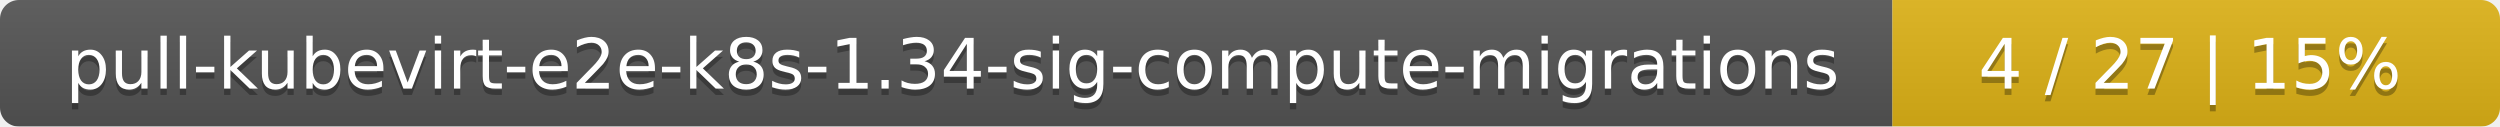
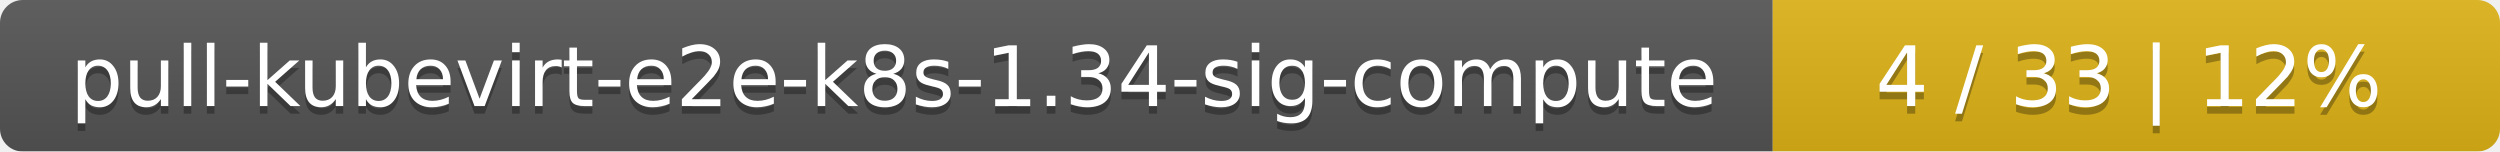
- <svg xmlns="http://www.w3.org/2000/svg" width="395" height="20">
+ <svg xmlns="http://www.w3.org/2000/svg" width="330" height="20">
  <linearGradient id="smooth" x2="0" y2="100%">
    <stop offset="0" stop-color="#bbb" stop-opacity=".1" />
    <stop offset="1" stop-opacity=".1" />
  </linearGradient>
  <mask id="round">
-     <rect width="395" height="20" rx="3" fill="#fff" />
+     <rect width="330" height="20" rx="3" fill="#fff" />
  </mask>
  <g mask="url(#round)">
-     <rect width="299" height="20" fill="#555" />
-     <rect x="299" width="96" height="20" fill="#dfb317" />
-     <rect width="395" height="20" fill="url(#smooth)" />
+     <rect width="234" height="20" fill="#555" />
+     <rect x="234" width="96" height="20" fill="#dfb317" />
+     <rect width="330" height="20" fill="url(#smooth)" />
  </g>
  <g fill="#fff" text-anchor="middle" font-family="DejaVu Sans,Verdana,Geneva,sans-serif" font-size="11">
-     <text x="150.5" y="15" fill="#010101" fill-opacity=".3">pull-kubevirt-e2e-k8s-1.34-sig-compute-migrations</text>
-     <text x="150.5" y="14">pull-kubevirt-e2e-k8s-1.34-sig-compute-migrations</text>
-     <text x="346" y="15" fill="#010101" fill-opacity=".3">4 / 27    |    15%</text>
-     <text x="346" y="14">4 / 27    |    15%</text>
+     <text x="118" y="15" fill="#010101" fill-opacity=".3">pull-kubevirt-e2e-k8s-1.34-sig-compute</text>
+     <text x="118" y="14">pull-kubevirt-e2e-k8s-1.34-sig-compute</text>
+     <text x="281" y="15" fill="#010101" fill-opacity=".3">4 / 33    |    12%</text>
+     <text x="281" y="14">4 / 33    |    12%</text>
  </g>
</svg>
